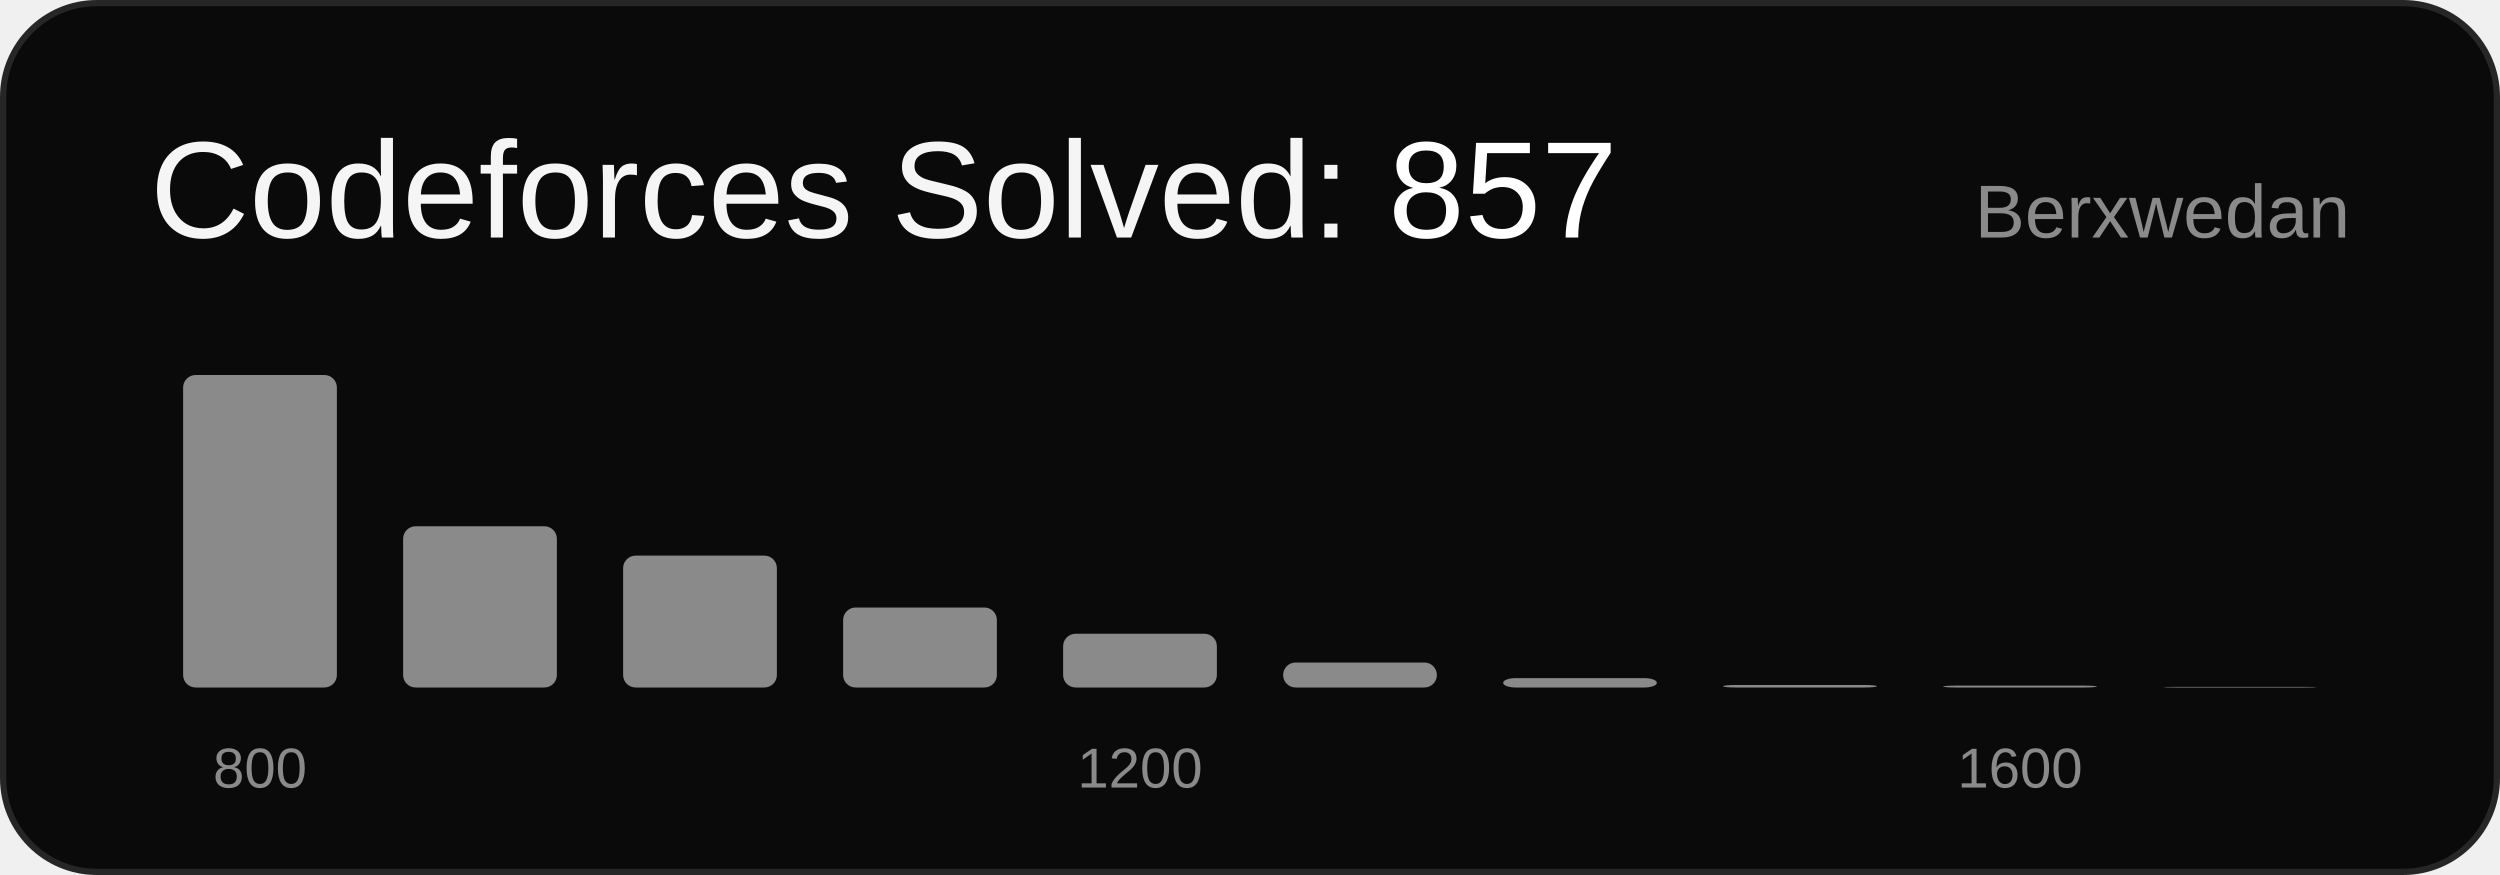
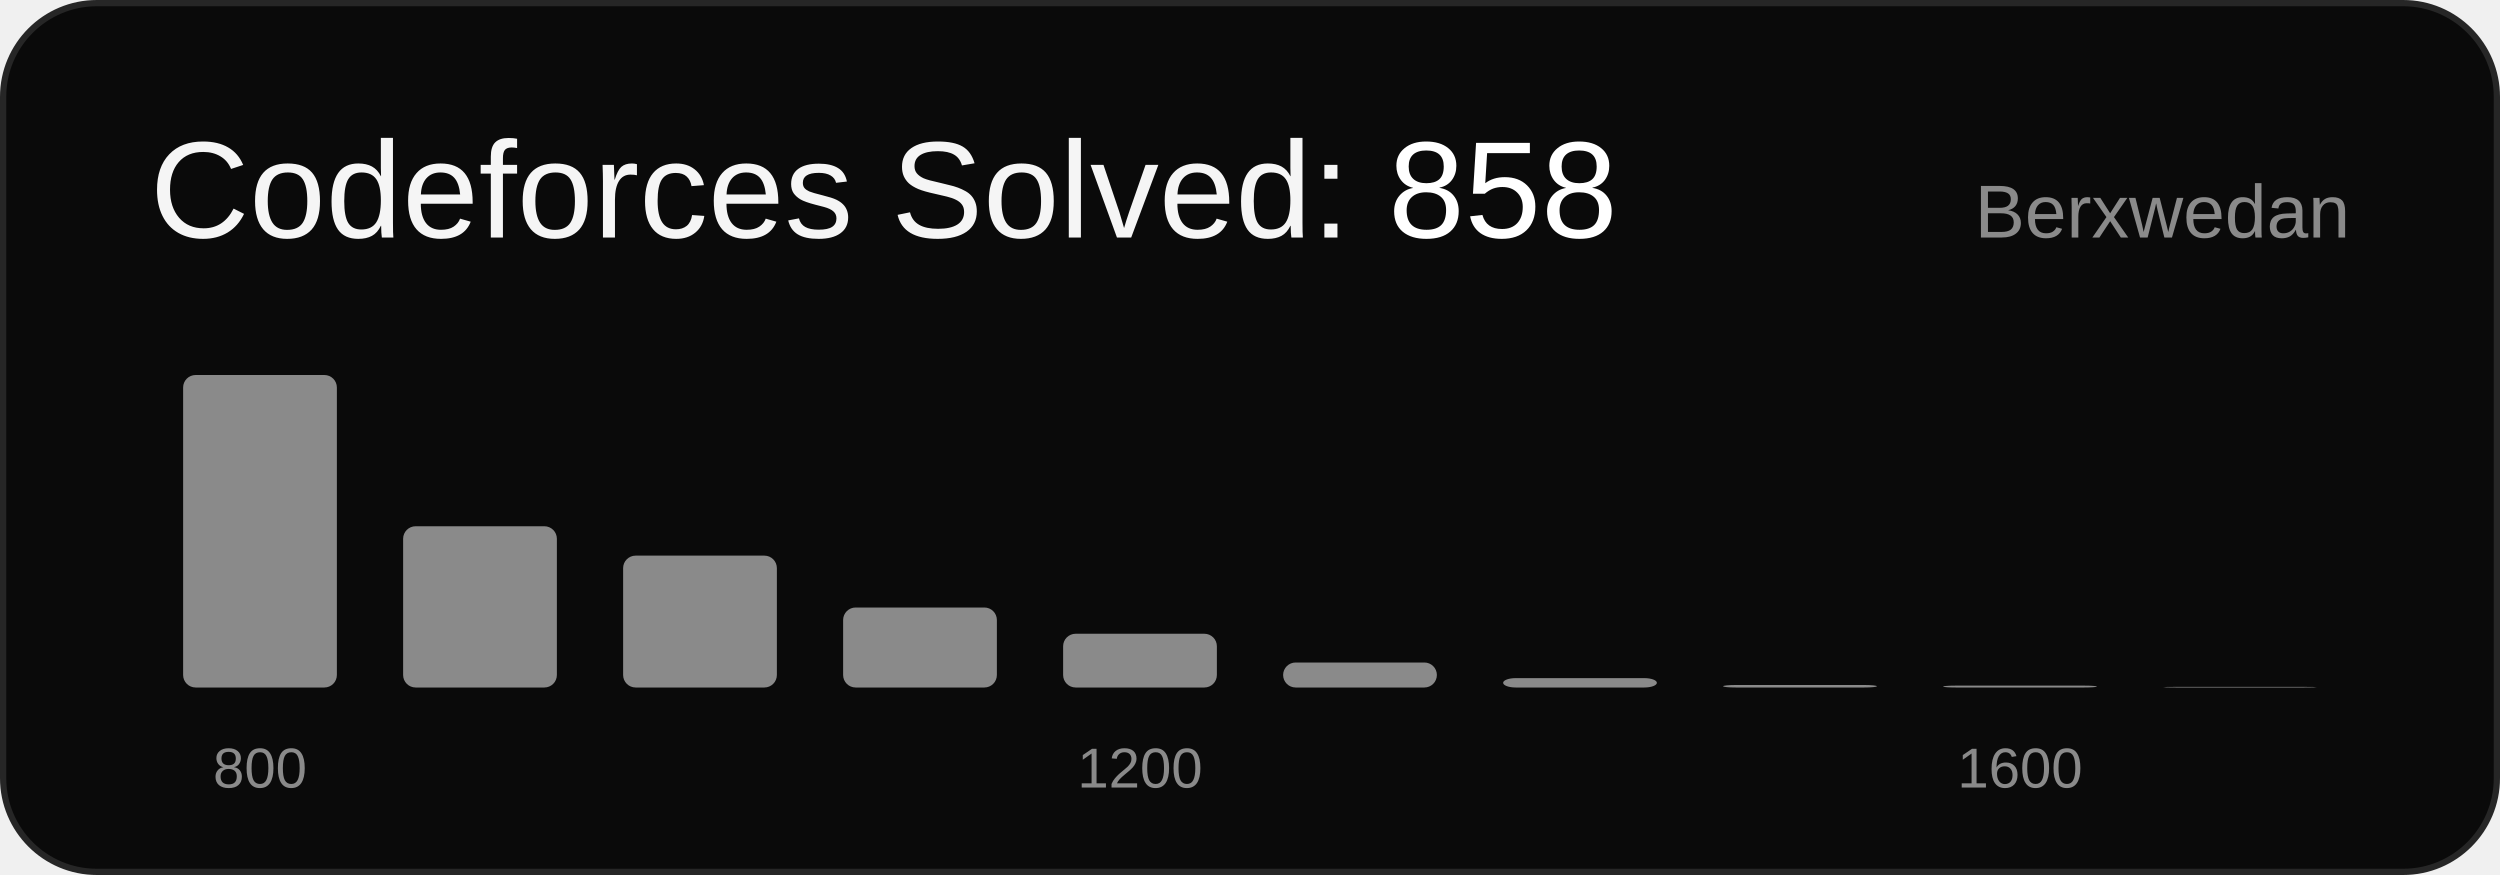
<svg xmlns="http://www.w3.org/2000/svg" width="400" height="140" viewBox="0 0 400 140" font-family="Arial, sans-serif">
  <rect x="0.5" y="0.5" width="399" height="139" rx="15" ry="15" fill="#0a0a0a" stroke="#262626" />
-   <text x="24" y="38" font-size="22" fill="#f5f5f5">Codeforces Solved: <tspan fill="#ffffff">857</tspan>
+   <text x="24" y="38" font-size="22" fill="#f5f5f5">Codeforces Solved: <tspan fill="#ffffff">858</tspan>
  </text>
  <text x="376" y="38" font-size="12" fill="#8a8a8a" text-anchor="end">Berxwedan</text>
  <rect x="29.3" y="60.0" width="24.6" height="50.0" rx="2" fill="#8a8a8a" />
  <text x="41.6" y="126" font-size="9" fill="#8a8a8a" text-anchor="middle">800</text>
  <rect x="64.5" y="84.2" width="24.6" height="25.8" rx="2" fill="#8a8a8a" />
  <rect x="99.7" y="88.9" width="24.6" height="21.1" rx="2" fill="#8a8a8a" />
  <rect x="134.9" y="97.2" width="24.6" height="12.8" rx="2" fill="#8a8a8a" />
  <rect x="170.1" y="101.4" width="24.6" height="8.6" rx="2" fill="#8a8a8a" />
  <text x="182.4" y="126" font-size="9" fill="#8a8a8a" text-anchor="middle">1200</text>
  <rect x="205.3" y="106.0" width="24.6" height="4.0" rx="2" fill="#8a8a8a" />
  <rect x="240.5" y="108.5" width="24.6" height="1.5" rx="2" fill="#8a8a8a" />
  <rect x="275.7" y="109.6" width="24.6" height="0.4" rx="2" fill="#8a8a8a" />
  <rect x="310.9" y="109.7" width="24.6" height="0.3" rx="2" fill="#8a8a8a" />
  <text x="323.2" y="126" font-size="9" fill="#8a8a8a" text-anchor="middle">1600</text>
  <rect x="346.1" y="109.9" width="24.6" height="0.1" rx="2" fill="#8a8a8a" />
</svg>
